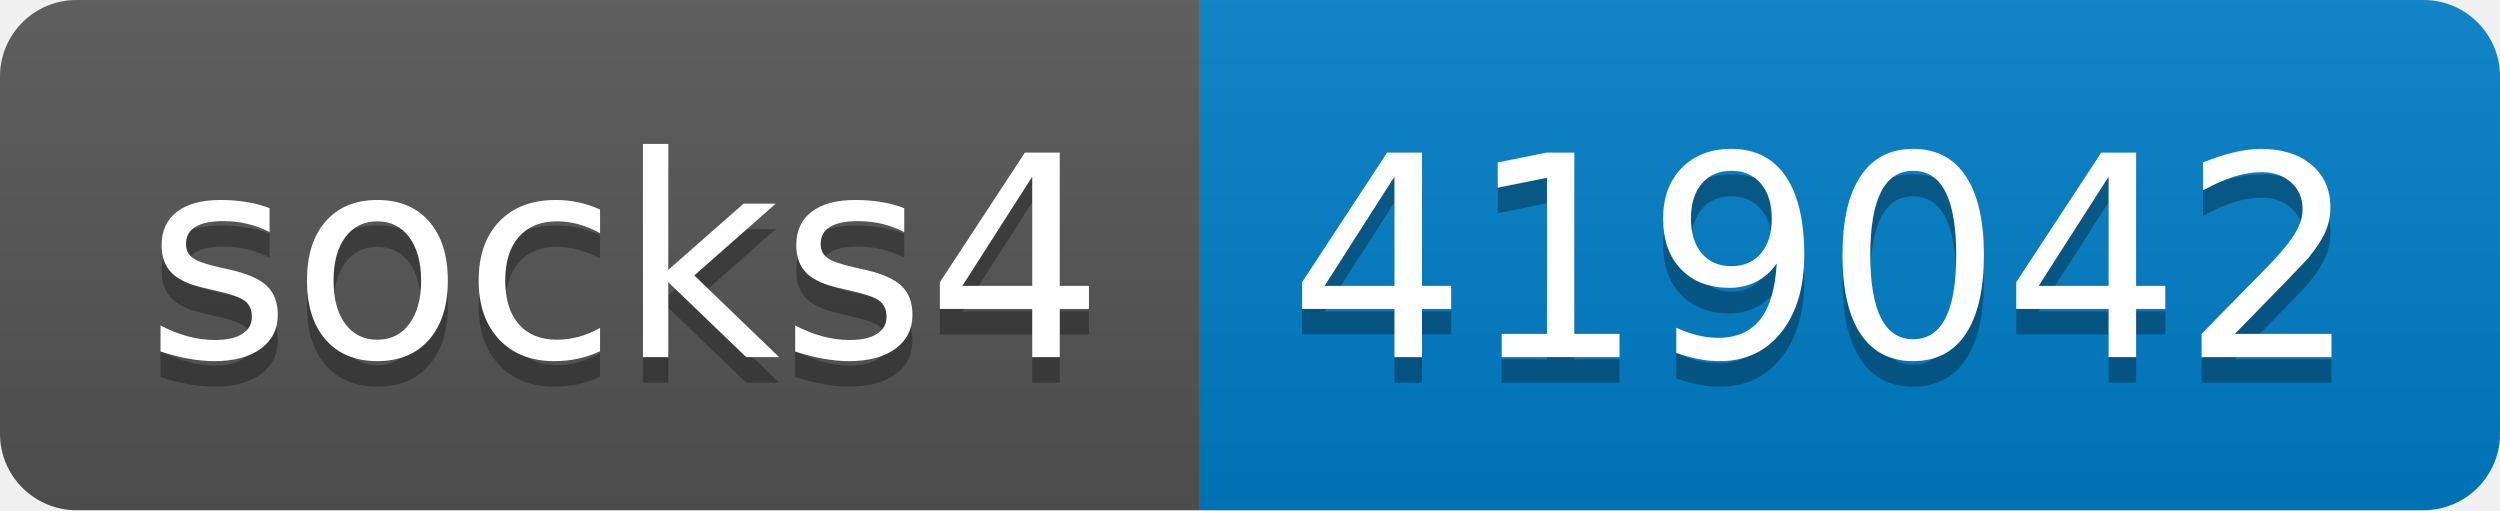
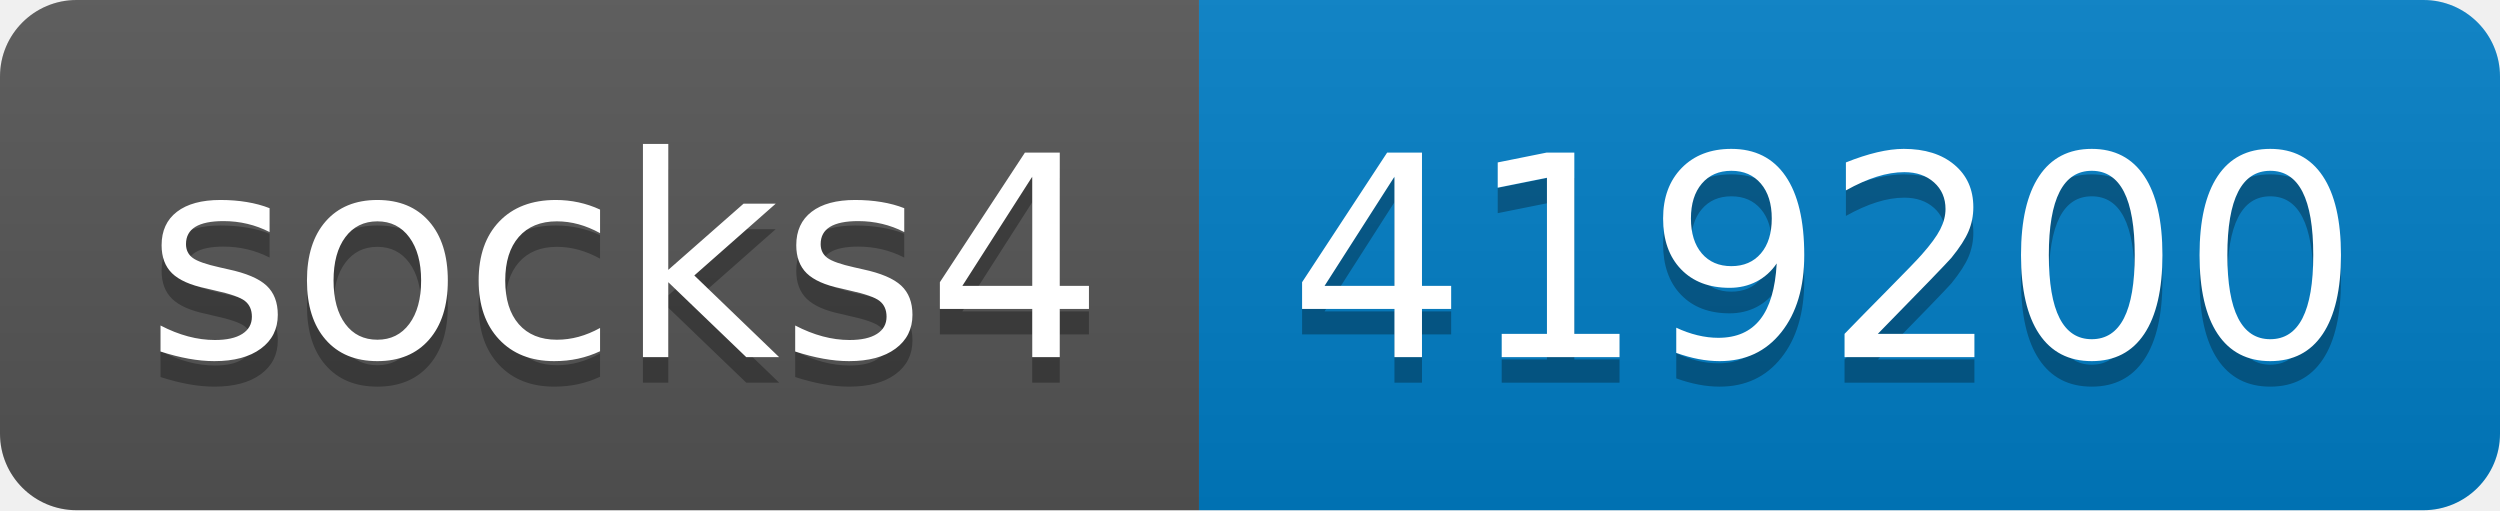
- <svg xmlns="http://www.w3.org/2000/svg" width="98" height="20" role="img" aria-label="socks4: 419042">
+ <svg xmlns="http://www.w3.org/2000/svg" width="98" height="20" role="img" aria-label="socks4: 419200">
  <linearGradient id="s" x2="0" y2="100%">
    <stop offset="0" stop-color="#bbb" stop-opacity=".1" />
    <stop offset="1" stop-opacity=".1" />
  </linearGradient>
  <clipPath id="r">
    <rect width="98" height="20" rx="3" fill="#fff" />
  </clipPath>
  <g clip-path="url(#r)">
    <rect width="47" height="20" fill="#555" />
    <rect x="47" width="51" height="20" fill="#007ec6" />
    <rect width="98" height="20" fill="url(#s)" />
  </g>
  <g fill="#fff" text-anchor="middle" font-family="Verdana,Geneva,DejaVu Sans,sans-serif" text-rendering="geometricPrecision" font-size="110">
    <text aria-hidden="true" x="245" y="150" fill="#010101" fill-opacity=".3" transform="scale(.1)" textLength="370">socks4</text>
    <text x="245" y="140" transform="scale(.1)" fill="#fff" textLength="370">socks4</text>
-     <text aria-hidden="true" x="715" y="150" fill="#010101" fill-opacity=".3" transform="scale(.1)" textLength="410">419042</text>
-     <text x="715" y="140" transform="scale(.1)" fill="#fff" textLength="410">419042</text>
+     <text aria-hidden="true" x="715" y="150" fill="#010101" fill-opacity=".3" transform="scale(.1)" textLength="410">419200</text>
+     <text x="715" y="140" transform="scale(.1)" fill="#fff" textLength="410">419200</text>
  </g>
</svg>
